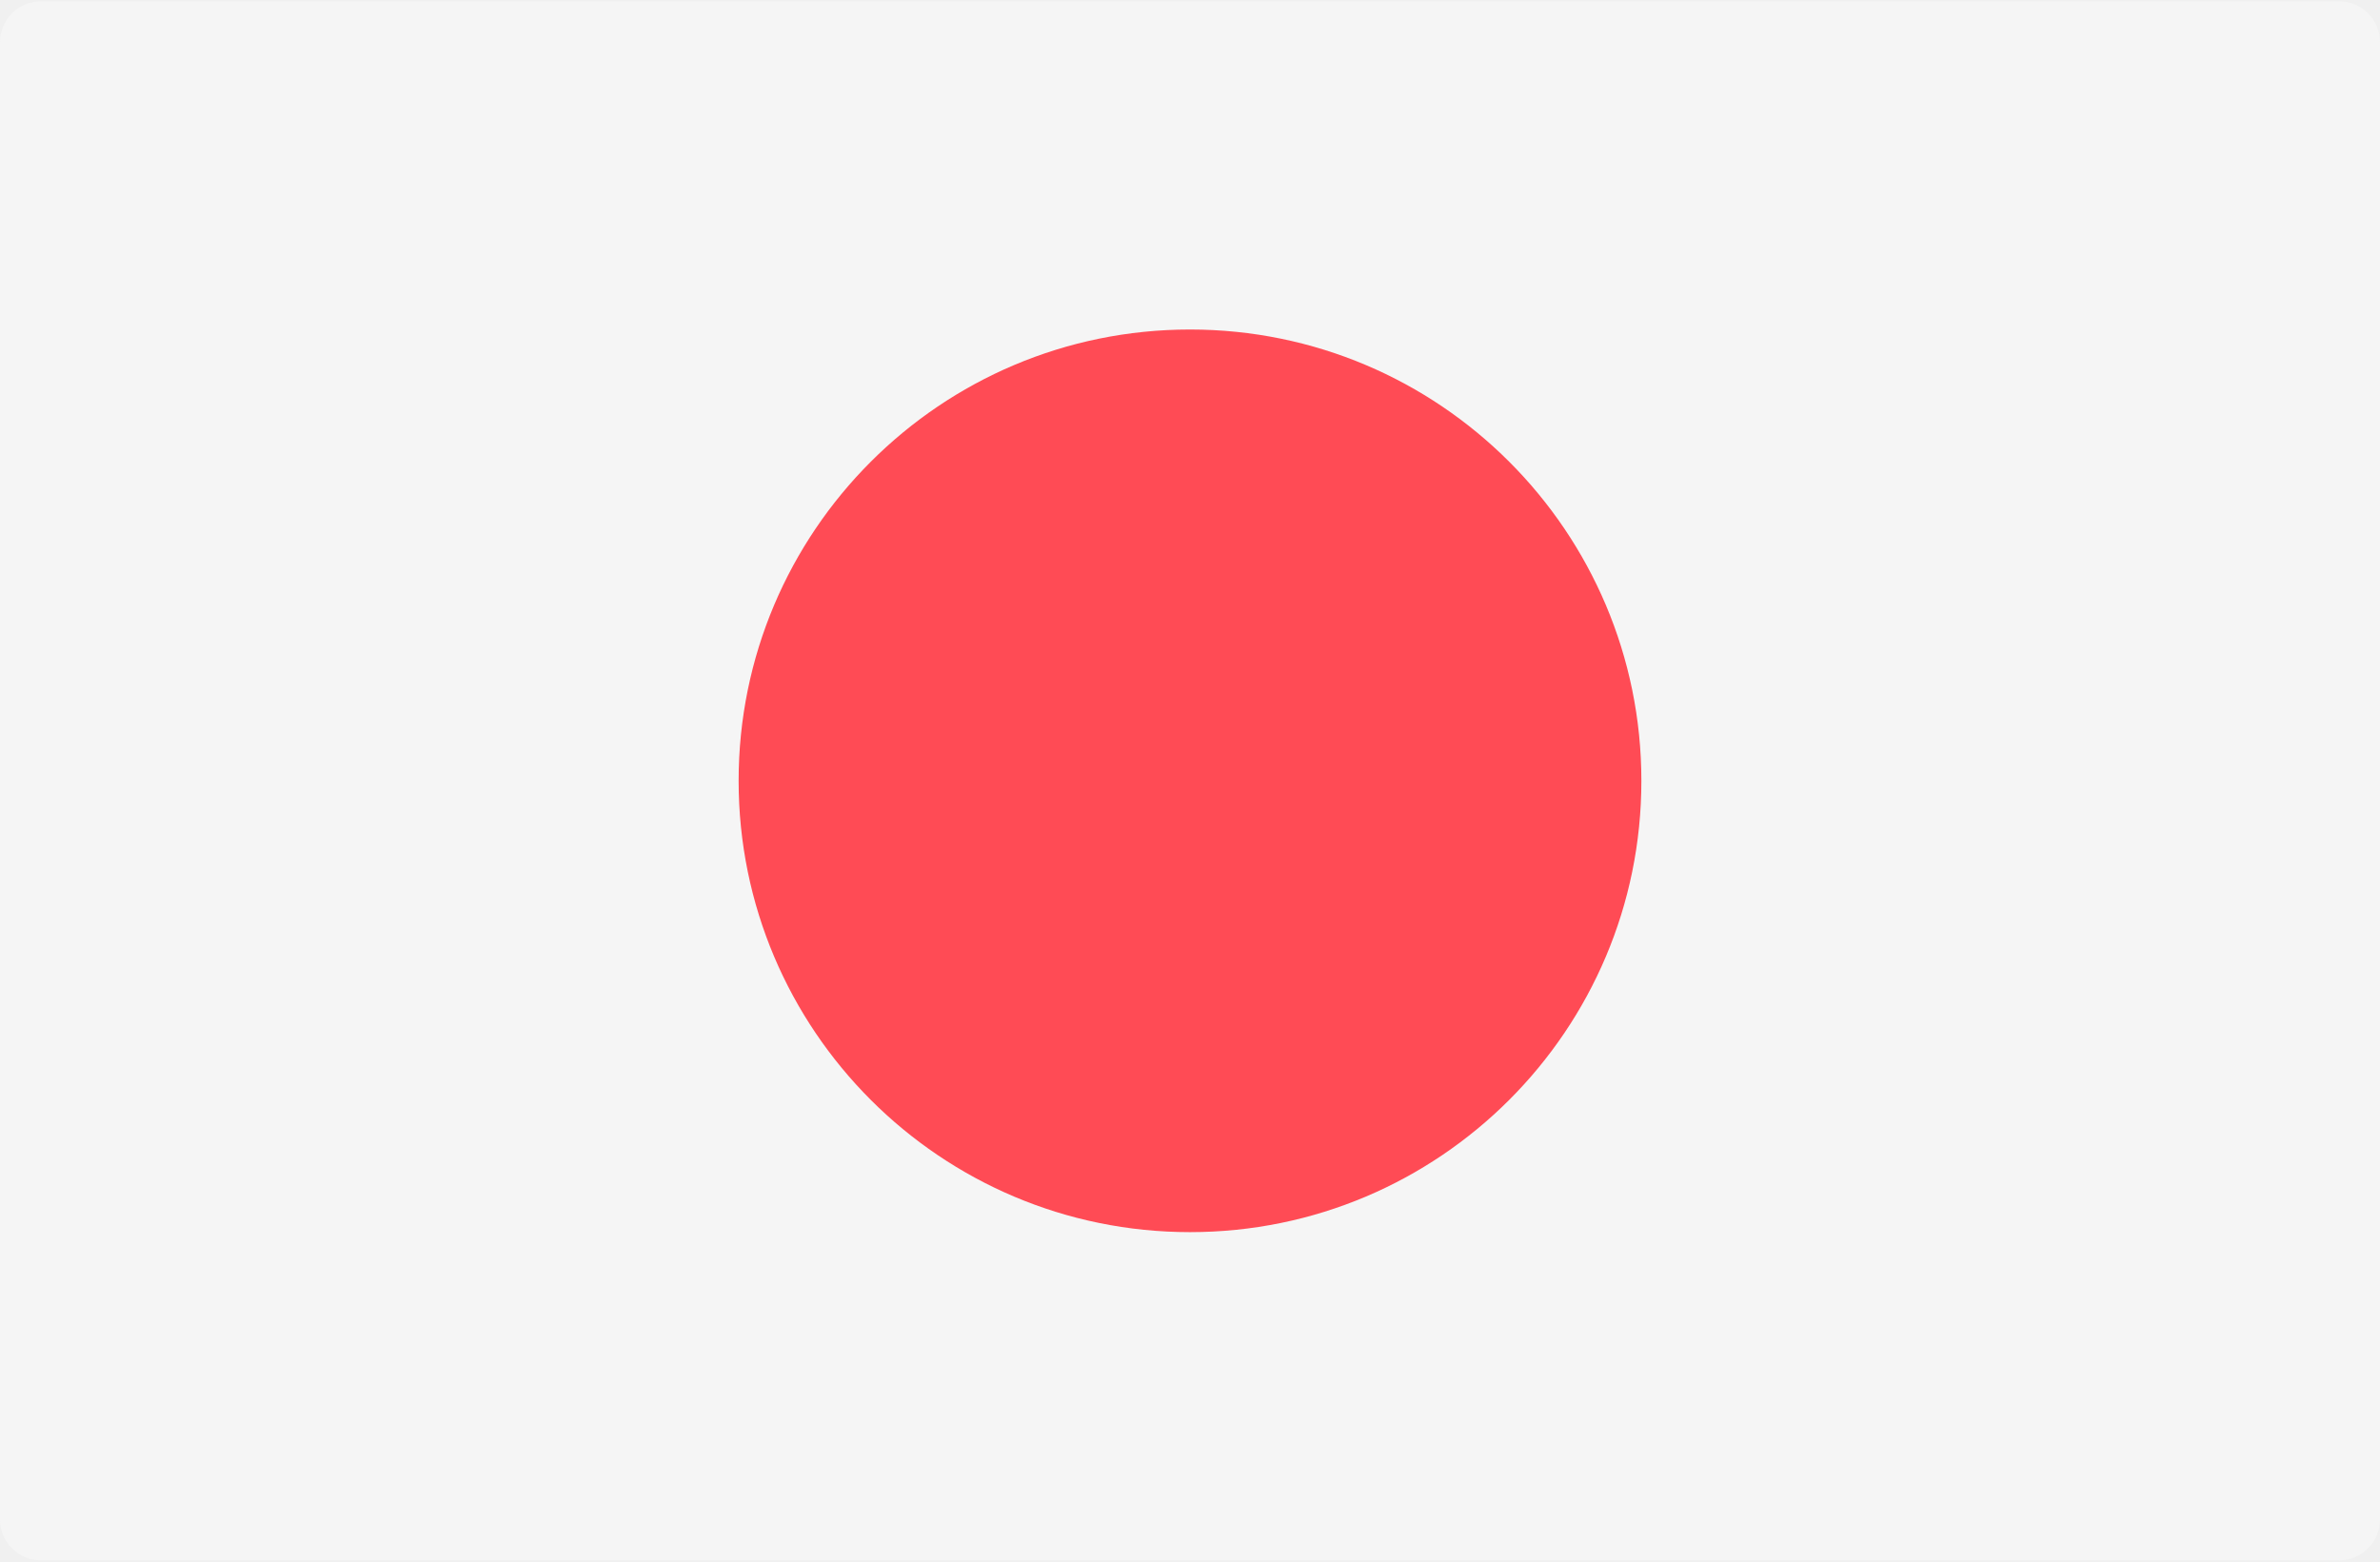
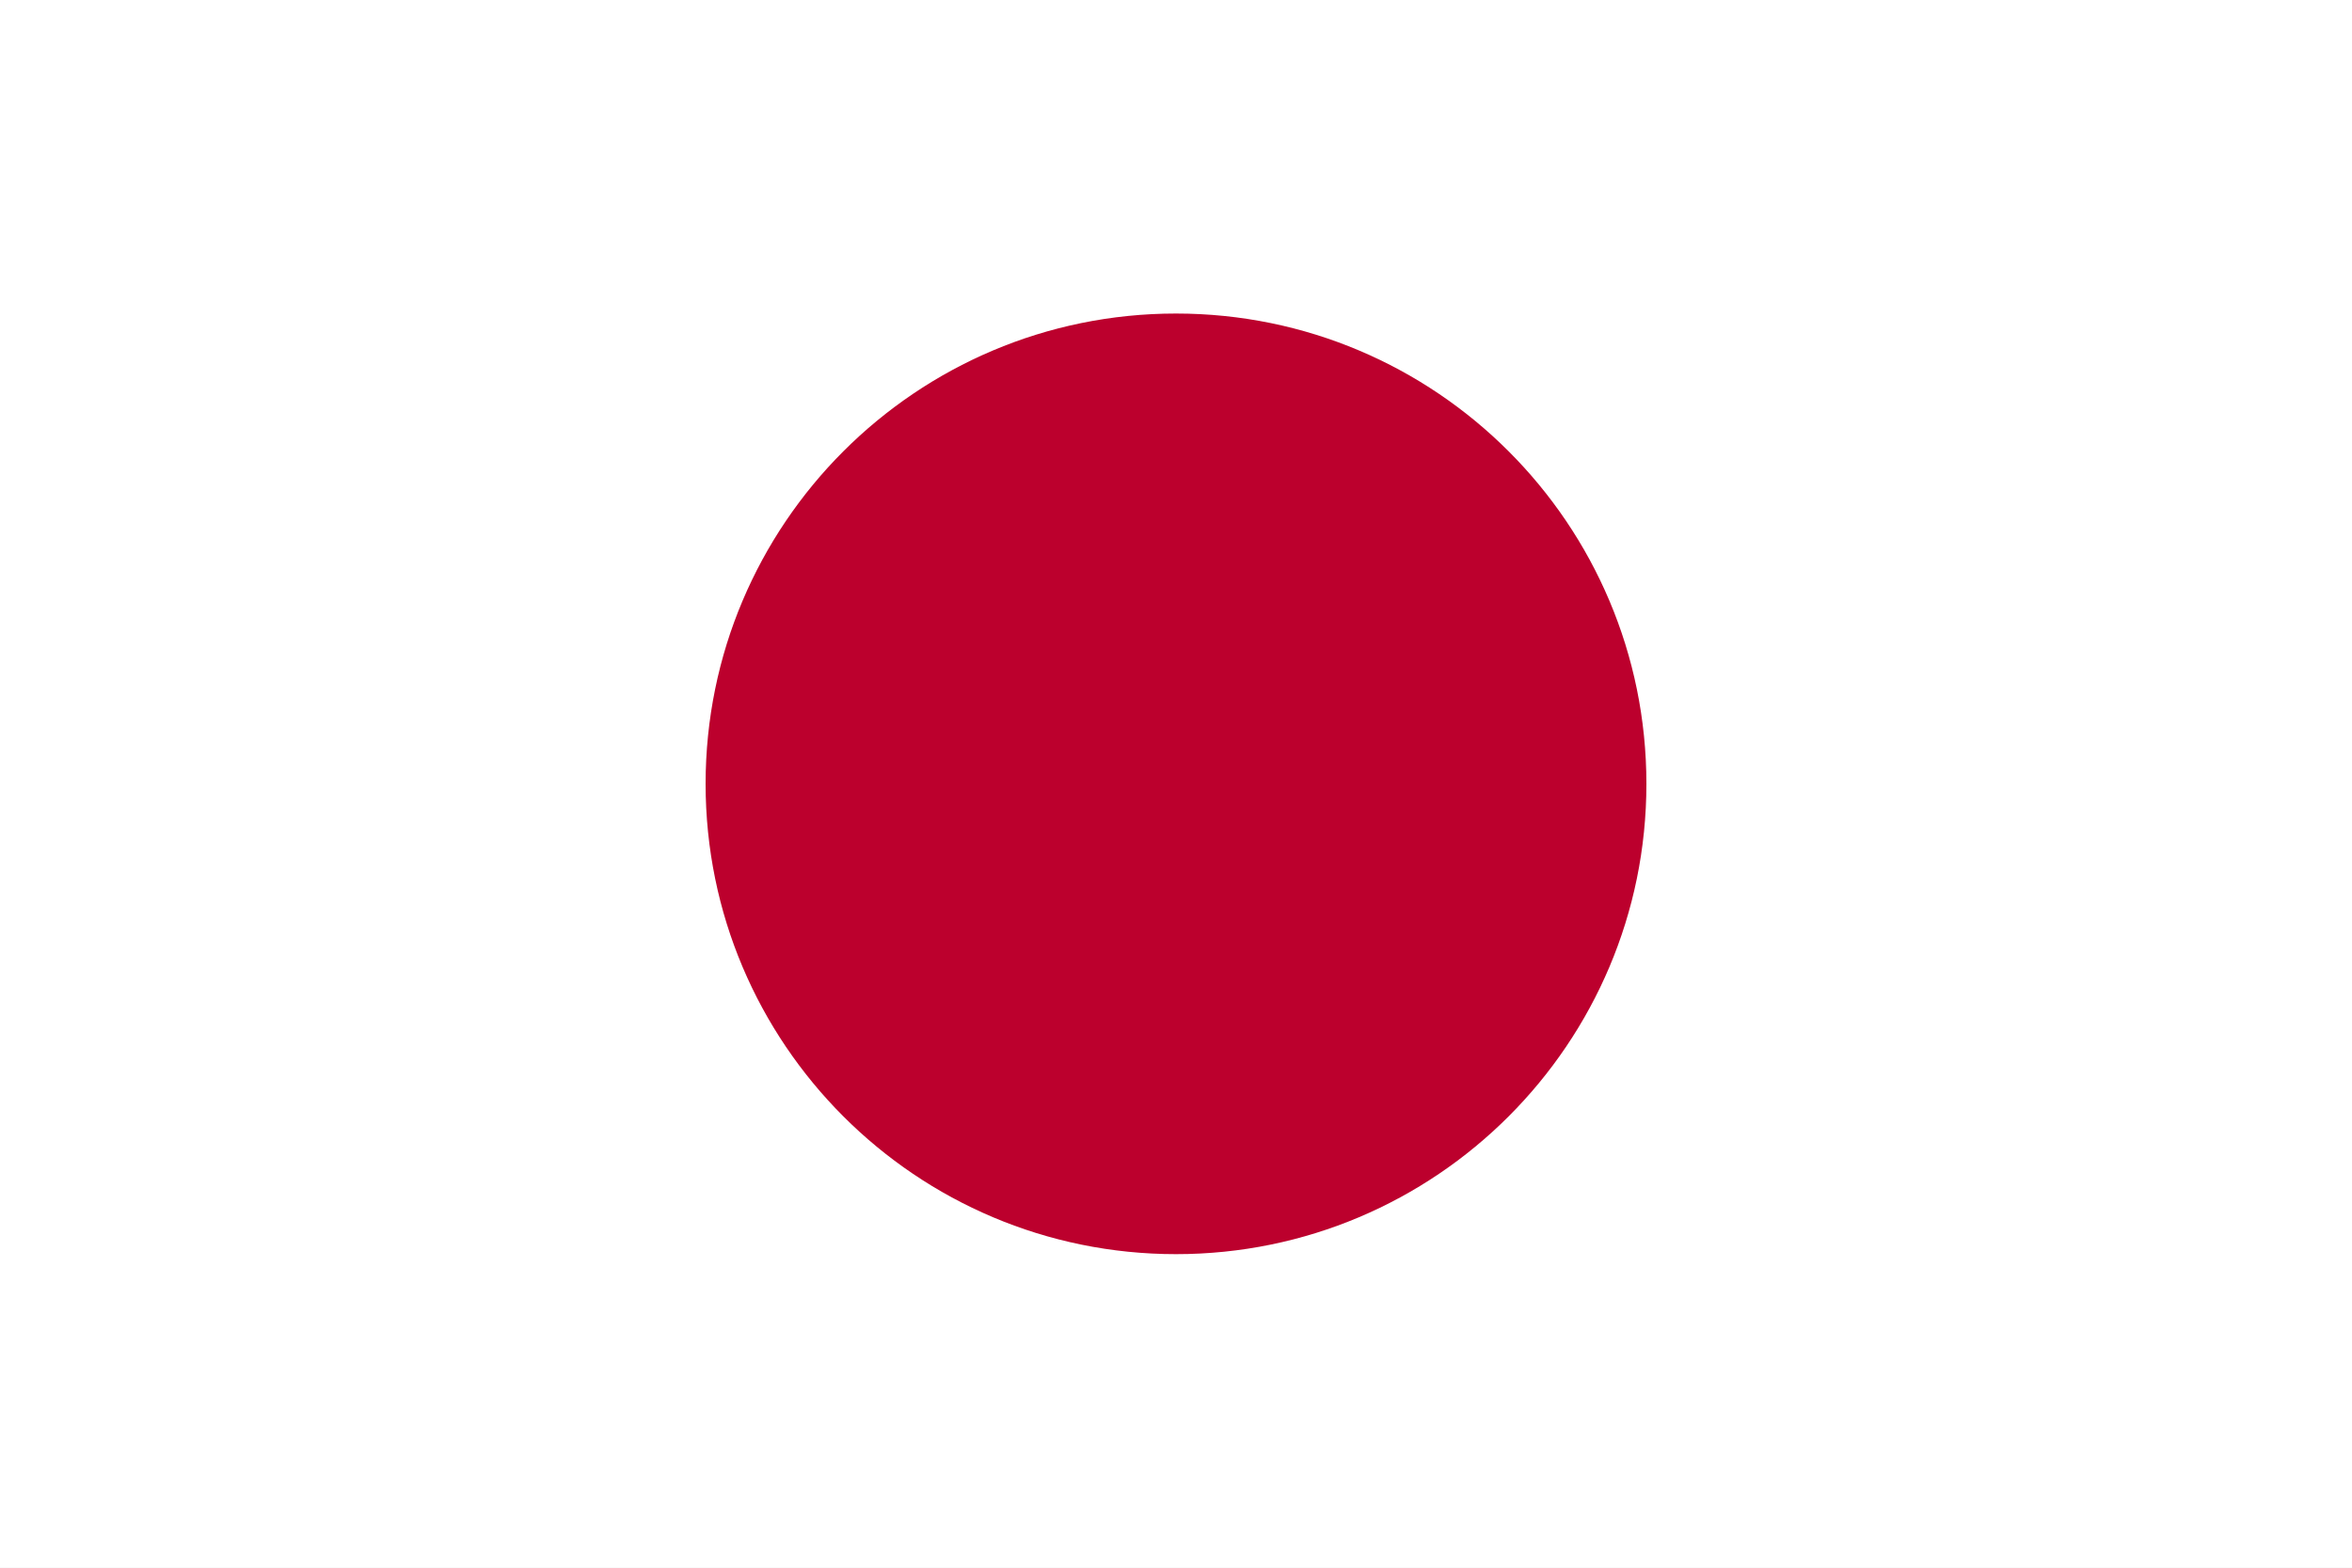
- <svg xmlns="http://www.w3.org/2000/svg" width="512" height="336" viewBox="0 0 512 336">
-   <g fill="none">
-     <path d="M503.172 335.724H8.828A8.829 8.829 0 0 1 0 326.896V9.103A8.829 8.829 0 0 1 8.828.275h494.345a8.829 8.829 0 0 1 8.828 8.828v317.793a8.83 8.83 0 0 1-8.829 8.828z" fill="#F5F5F5" />
-     <circle fill="#FF4B55" cx="256" cy="168" r="97.103" />
-   </g>
+ <svg xmlns="http://www.w3.org/2000/svg" viewBox="0 0 900 600">
+   <path fill="#fff" d="M0 0h900v600H0z" />
+   <circle cy="300" cx="450" r="180" fill="#bc002d" />
</svg>
